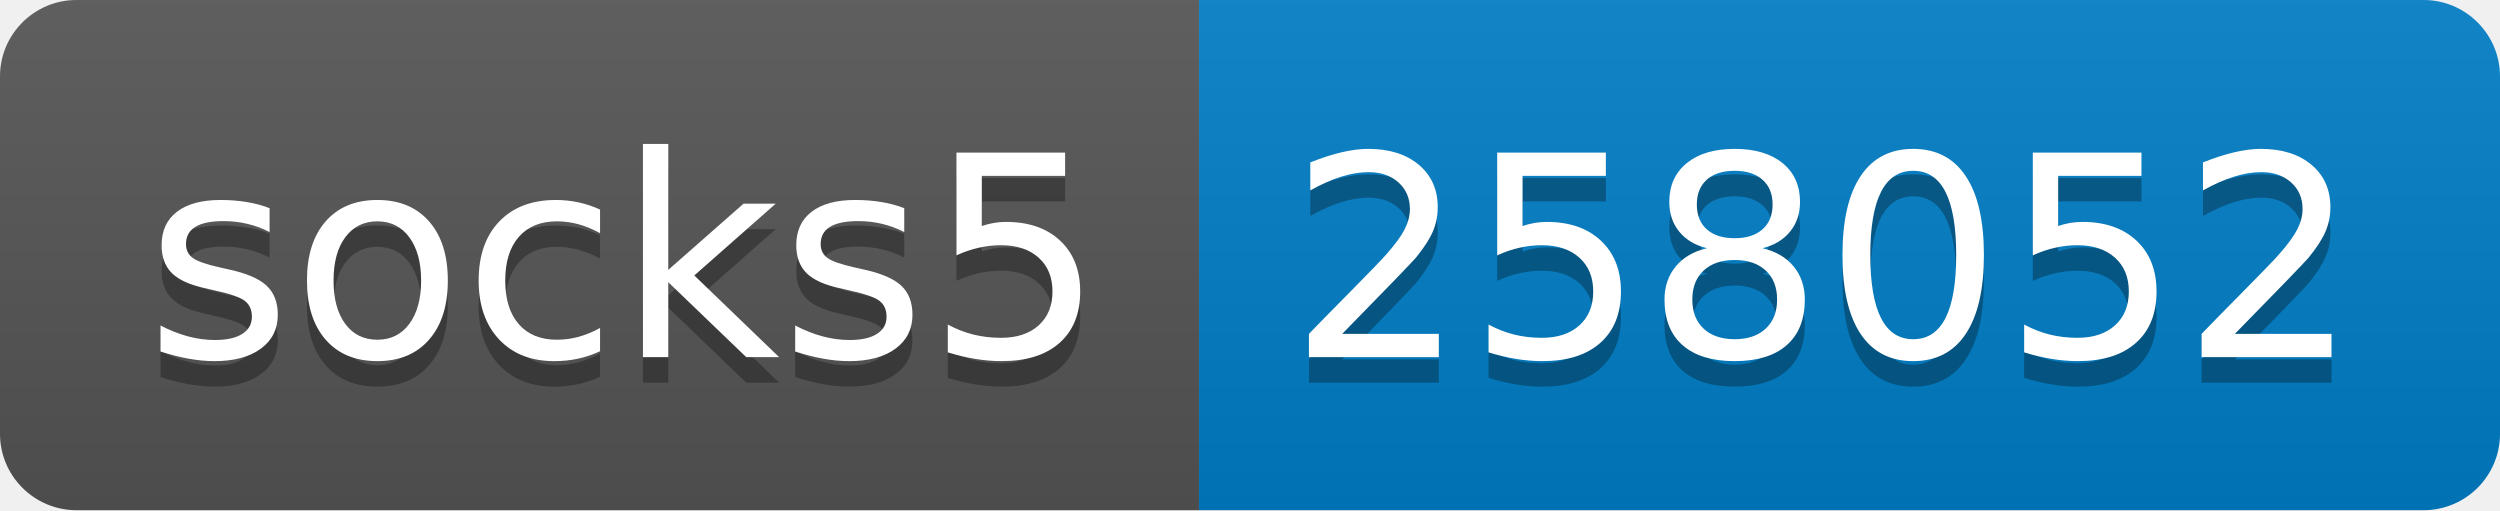
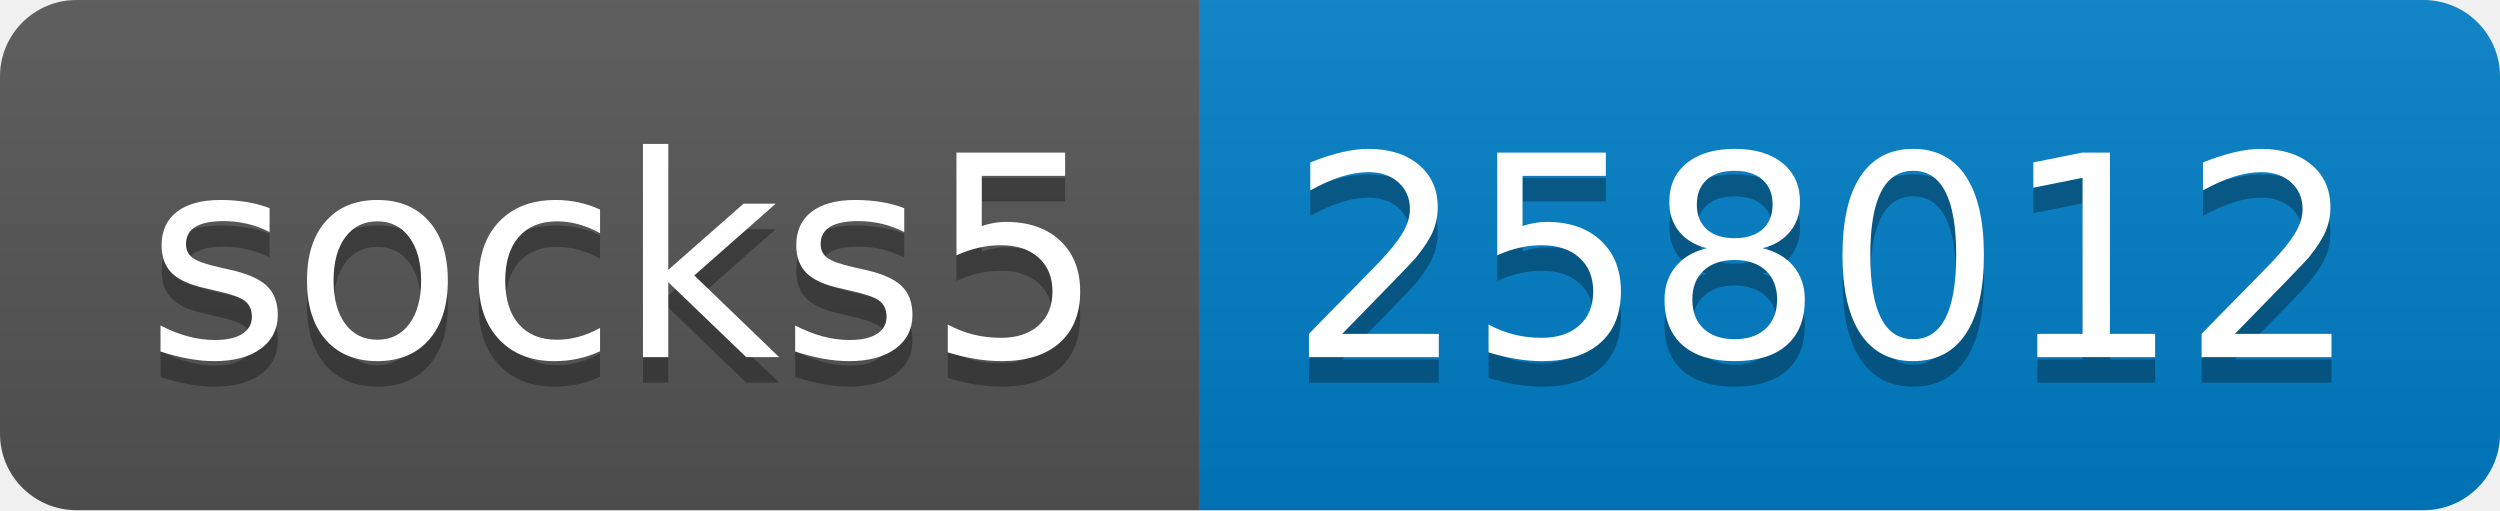
- <svg xmlns="http://www.w3.org/2000/svg" width="98" height="20" role="img" aria-label="socks5: 258052">
+ <svg xmlns="http://www.w3.org/2000/svg" width="98" height="20" role="img" aria-label="socks5: 258012">
  <linearGradient id="s" x2="0" y2="100%">
    <stop offset="0" stop-color="#bbb" stop-opacity=".1" />
    <stop offset="1" stop-opacity=".1" />
  </linearGradient>
  <clipPath id="r">
    <rect width="98" height="20" rx="3" fill="#fff" />
  </clipPath>
  <g clip-path="url(#r)">
    <rect width="47" height="20" fill="#555" />
    <rect x="47" width="51" height="20" fill="#007ec6" />
    <rect width="98" height="20" fill="url(#s)" />
  </g>
  <g fill="#fff" text-anchor="middle" font-family="Verdana,Geneva,DejaVu Sans,sans-serif" text-rendering="geometricPrecision" font-size="110">
    <text aria-hidden="true" x="245" y="150" fill="#010101" fill-opacity=".3" transform="scale(.1)" textLength="370">socks5</text>
    <text x="245" y="140" transform="scale(.1)" fill="#fff" textLength="370">socks5</text>
-     <text aria-hidden="true" x="715" y="150" fill="#010101" fill-opacity=".3" transform="scale(.1)" textLength="410">258052</text>
-     <text x="715" y="140" transform="scale(.1)" fill="#fff" textLength="410">258052</text>
+     <text aria-hidden="true" x="715" y="150" fill="#010101" fill-opacity=".3" transform="scale(.1)" textLength="410">258012</text>
+     <text x="715" y="140" transform="scale(.1)" fill="#fff" textLength="410">258012</text>
  </g>
</svg>
